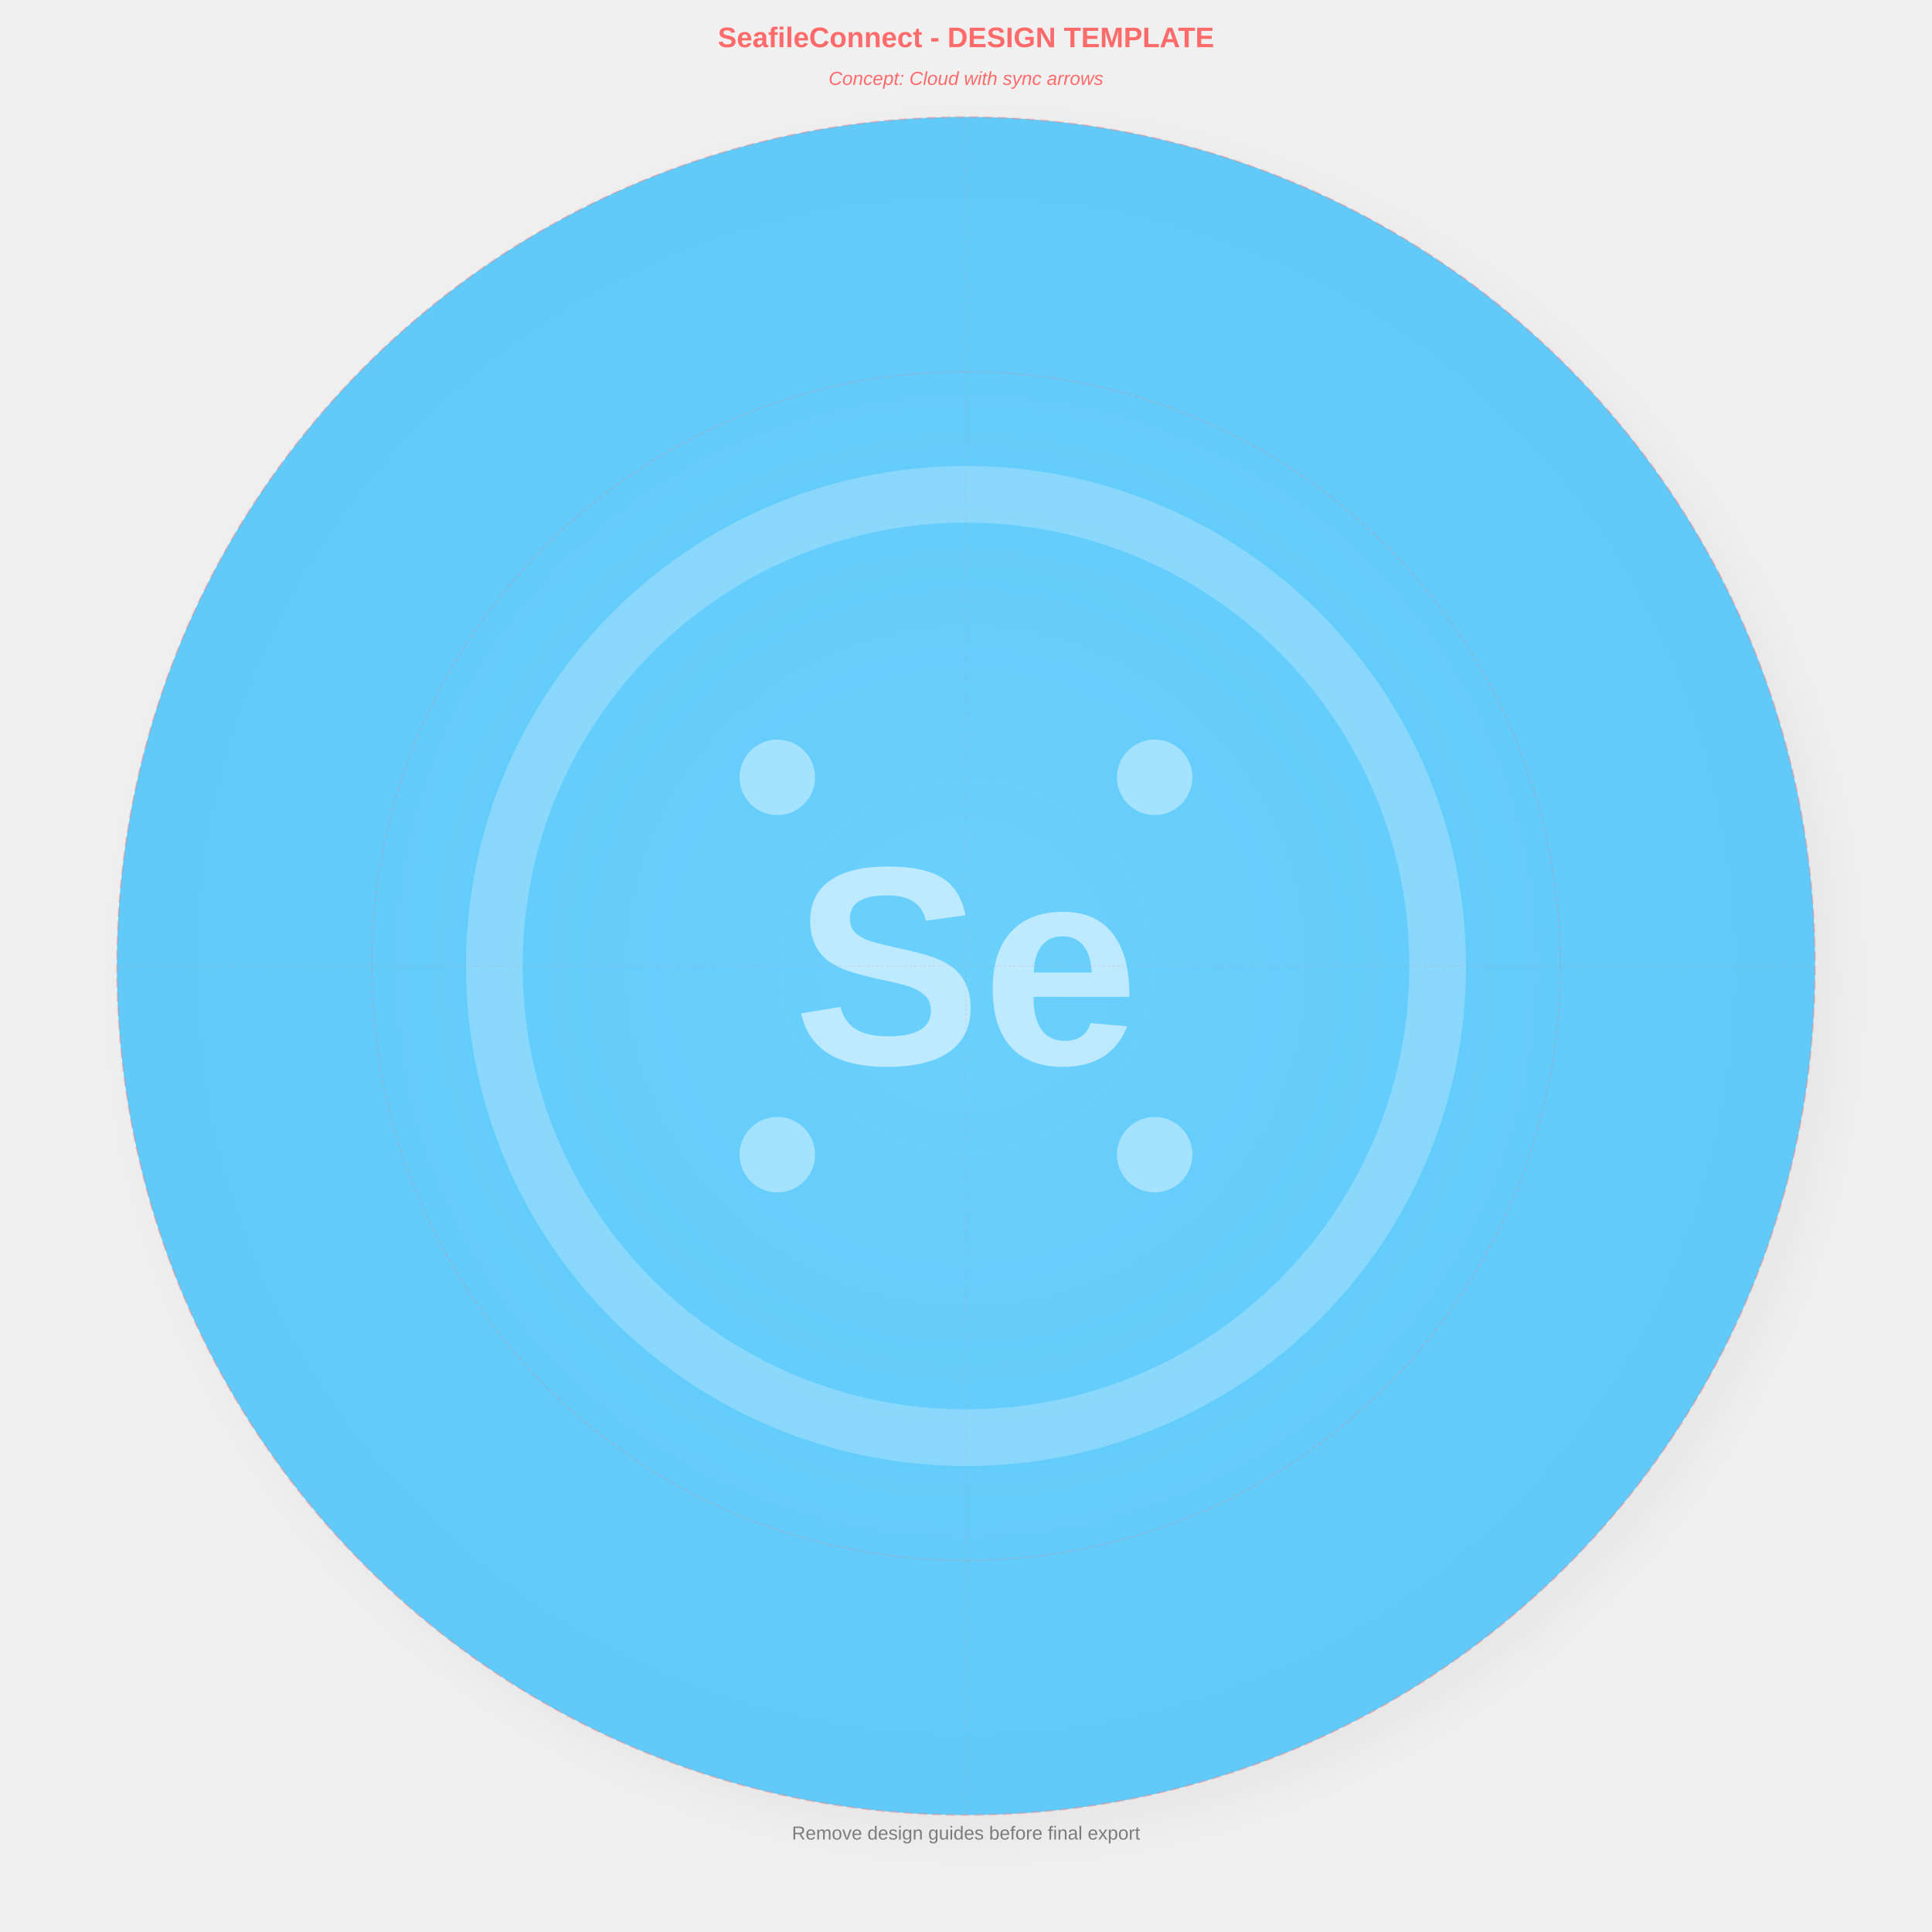
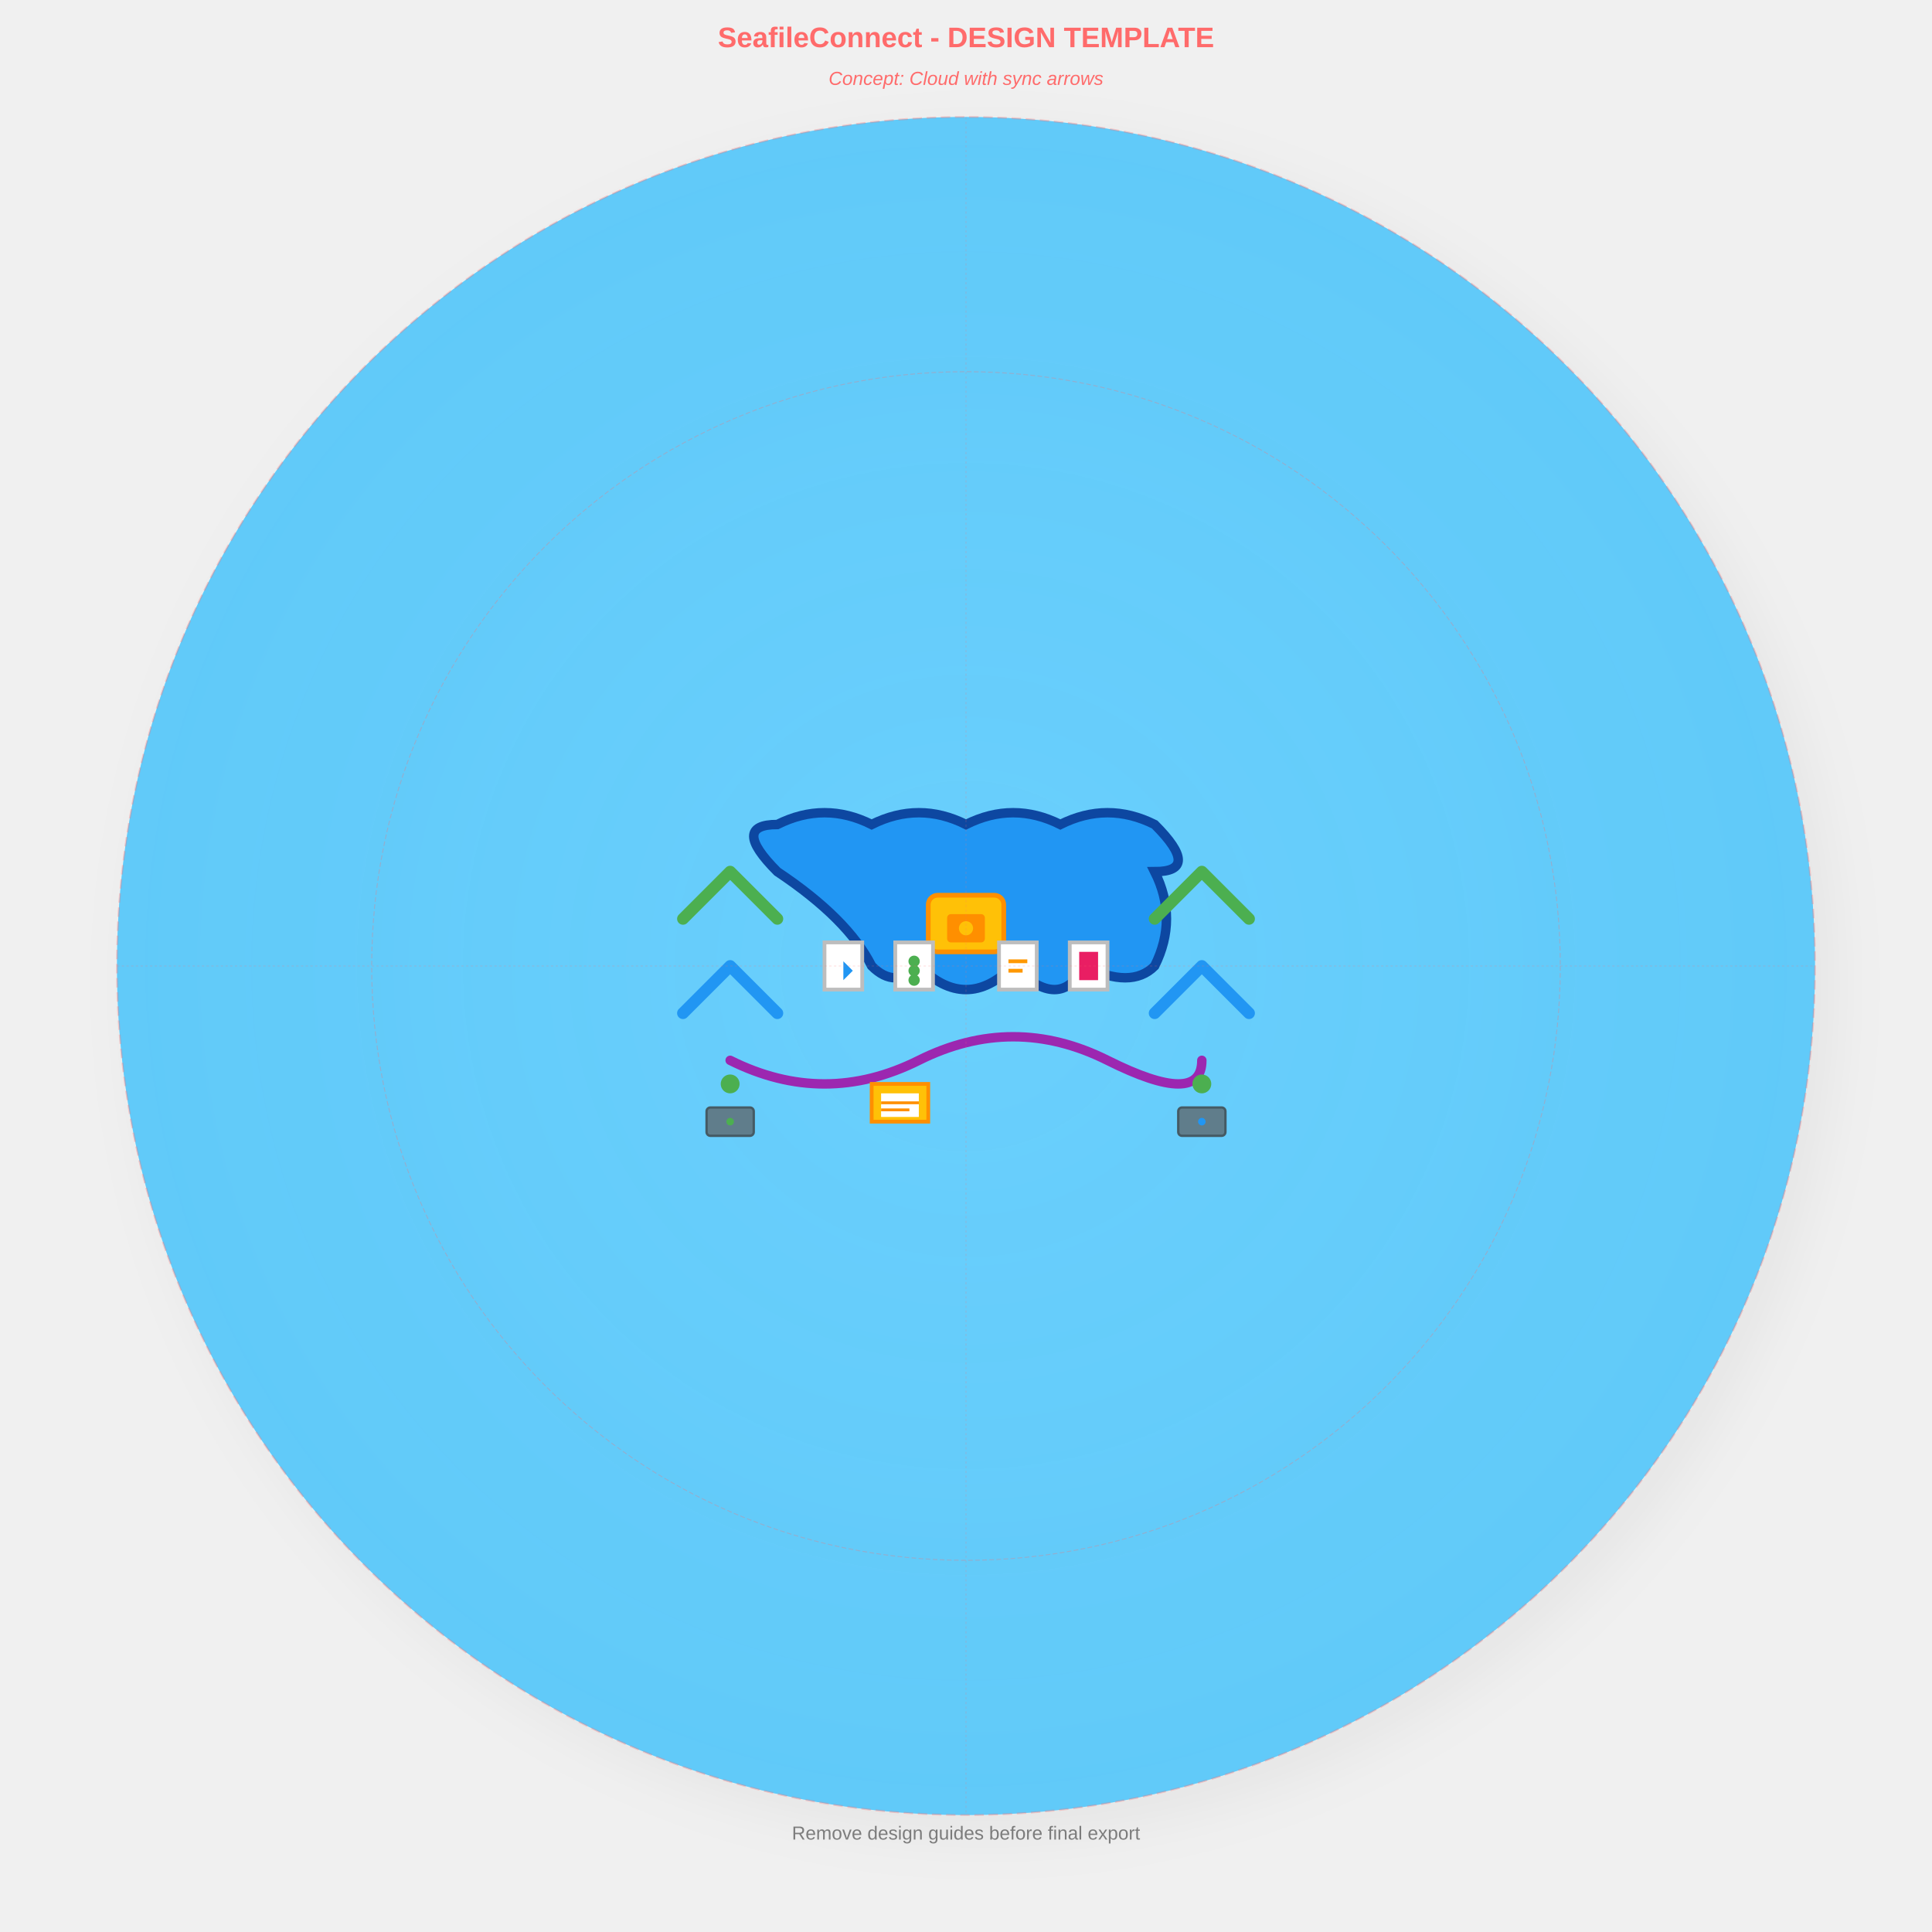
<svg xmlns="http://www.w3.org/2000/svg" width="4096" height="4096" viewBox="0 0 4096 4096">
  <defs>
    <circle id="safe-area" cx="2048" cy="2048" r="1800" fill="none" stroke="#FF6B6B" stroke-width="4" stroke-dasharray="20,10" opacity="0.3" />
    <circle id="icon-area" cx="2048" cy="2048" r="1260" fill="none" stroke="#FF6B6B" stroke-width="2" stroke-dasharray="10,5" opacity="0.3" />
    <line id="center-vertical" x1="2048" y1="248" x2="2048" y2="3848" stroke="#FF6B6B" stroke-width="2" stroke-dasharray="5,5" opacity="0.2" />
    <line id="center-horizontal" x1="248" y1="2048" x2="3848" y2="2048" stroke="#FF6B6B" stroke-width="2" stroke-dasharray="5,5" opacity="0.2" />
  </defs>
  <g id="background">
    <defs>
      <radialGradient id="bgGradient" cx="0.5" cy="0.5" r="0.8">
        <stop offset="0%" stop-color="#6FD4FF" stop-opacity="0.95" />
        <stop offset="100%" stop-color="#4FC3F7" stop-opacity="0.9" />
      </radialGradient>
    </defs>
    <circle cx="2048" cy="2048" r="1800" fill="url(#bgGradient)" />
    <defs>
      <filter id="shadow" x="-20%" y="-20%" width="140%" height="140%">
        <feDropShadow dx="40" dy="40" stdDeviation="60" flood-color="#000000" flood-opacity="0.15" />
      </filter>
    </defs>
    <circle cx="2048" cy="2048" r="1800" fill="#4FC3F7" filter="url(#shadow)" opacity="0.3" />
  </g>
  <g id="foreground" transform="translate(2048, 2048)">
-     <g id="placeholder-icon" opacity="0.8">
-       <circle cx="0" cy="0" r="1000" fill="none" stroke="#FFFFFF" stroke-width="120" stroke-opacity="0.3" />
-       <text x="0" y="0" text-anchor="middle" dominant-baseline="central" font-family="Arial, sans-serif" font-size="600" font-weight="bold" fill="#FFFFFF" fill-opacity="0.7">
-         Se
-       </text>
-       <circle cx="-400" cy="-400" r="80" fill="#FFFFFF" fill-opacity="0.5" />
-       <circle cx="400" cy="-400" r="80" fill="#FFFFFF" fill-opacity="0.5" />
-       <circle cx="-400" cy="400" r="80" fill="#FFFFFF" fill-opacity="0.5" />
-       <circle cx="400" cy="400" r="80" fill="#FFFFFF" fill-opacity="0.5" />
+     <g id="encrypted-cloud-icon">
+       <path d="M-400,-200 Q-500,-300 -400,-300 Q-300,-350 -200,-300 Q-100,-350 0,-300 Q100,-350 200,-300 Q300,-350 400,-300 Q500,-200 400,-200 Q450,-100 400,0 Q350,50 250,0 Q200,100 100,0 Q0,100 -100,0 Q-150,50 -200,0 Q-250,-100 -400,-200 Z" fill="#2196F3" stroke="#0D47A1" stroke-width="20" />
+       <rect x="-80" y="-150" width="160" height="120" rx="20" fill="#FFC107" stroke="#FF8F00" stroke-width="10" />
+       <rect x="-40" y="-110" width="80" height="60" rx="8" fill="#FF8F00" />
+       <circle cx="0" cy="-80" r="15" fill="#FFC107" />
+       <path d="M-600,-100 L-500,-200 L-400,-100" stroke="#4CAF50" stroke-width="25" fill="none" stroke-linecap="round" stroke-linejoin="round" />
+       <path d="M600,-100 L500,-200 L400,-100" stroke="#4CAF50" stroke-width="25" fill="none" stroke-linecap="round" stroke-linejoin="round" />
+       <path d="M-600,100 L-500,0 L-400,100" stroke="#2196F3" stroke-width="25" fill="none" stroke-linecap="round" stroke-linejoin="round" />
+       <path d="M600,100 L500,0 L400,100" stroke="#2196F3" stroke-width="25" fill="none" stroke-linecap="round" stroke-linejoin="round" />
+       <rect x="-300" y="-50" width="80" height="100" fill="#FFFFFF" stroke="#BDBDBD" stroke-width="8" />
+       <polygon points="-260,-10 -240,10 -260,30" fill="#2196F3" />
+       <rect x="-150" y="-50" width="80" height="100" fill="#FFFFFF" stroke="#BDBDBD" stroke-width="8" />
+       <circle cx="-110" cy="-10" r="12" fill="#4CAF50" />
+       <circle cx="-110" cy="10" r="12" fill="#4CAF50" />
+       <circle cx="-110" cy="30" r="12" fill="#4CAF50" />
+       <rect x="70" y="-50" width="80" height="100" fill="#FFFFFF" stroke="#BDBDBD" stroke-width="8" />
+       <line x1="90" y1="-10" x2="130" y2="-10" stroke="#FF9800" stroke-width="8" />
+       <line x1="90" y1="10" x2="120" y2="10" stroke="#FF9800" stroke-width="8" />
+       <rect x="220" y="-50" width="80" height="100" fill="#FFFFFF" stroke="#BDBDBD" stroke-width="8" />
+       <rect x="240" y="-30" width="40" height="60" fill="#E91E63" />
+       <path d="M-500,200 Q-300,300 -100,200 Q100,100 300,200 Q500,300 500,200" stroke="#9C27B0" stroke-width="20" fill="none" stroke-linecap="round" />
+       <rect x="-550" y="300" width="100" height="60" rx="8" fill="#607D8B" stroke="#455A64" stroke-width="5" />
+       <circle cx="-500" cy="330" r="8" fill="#4CAF50" />
+       <rect x="450" y="300" width="100" height="60" rx="8" fill="#607D8B" stroke="#455A64" stroke-width="5" />
+       <circle cx="500" cy="330" r="8" fill="#2196F3" />
+       <circle cx="-500" cy="250" r="20" fill="#4CAF50" />
+       <circle cx="500" cy="250" r="20" fill="#4CAF50" />
+       <rect x="-200" y="250" width="120" height="80" fill="#FFC107" stroke="#FF8F00" stroke-width="8" />
+       <rect x="-180" y="270" width="80" height="50" fill="#FFFFFF" />
+       <line x1="-180" y1="290" x2="-100" y2="290" stroke="#FF8F00" stroke-width="6" />
+       <line x1="-180" y1="305" x2="-120" y2="305" stroke="#FF8F00" stroke-width="6" />
    </g>
  </g>
  <g id="design-guides">
    <use href="#safe-area" />
    <use href="#icon-area" />
    <use href="#center-vertical" />
    <use href="#center-horizontal" />
    <text x="2048" y="100" text-anchor="middle" font-family="Arial, sans-serif" font-size="60" fill="#FF6B6B" font-weight="bold">
      SeafileConnect - DESIGN TEMPLATE
    </text>
    <text x="2048" y="180" text-anchor="middle" font-family="Arial, sans-serif" font-size="40" fill="#FF6B6B" font-style="italic">
      Concept: Cloud with sync arrows
    </text>
    <text x="2048" y="3900" text-anchor="middle" font-family="Arial, sans-serif" font-size="40" fill="#333333" fill-opacity="0.6">
      Remove design guides before final export
    </text>
  </g>
</svg>
